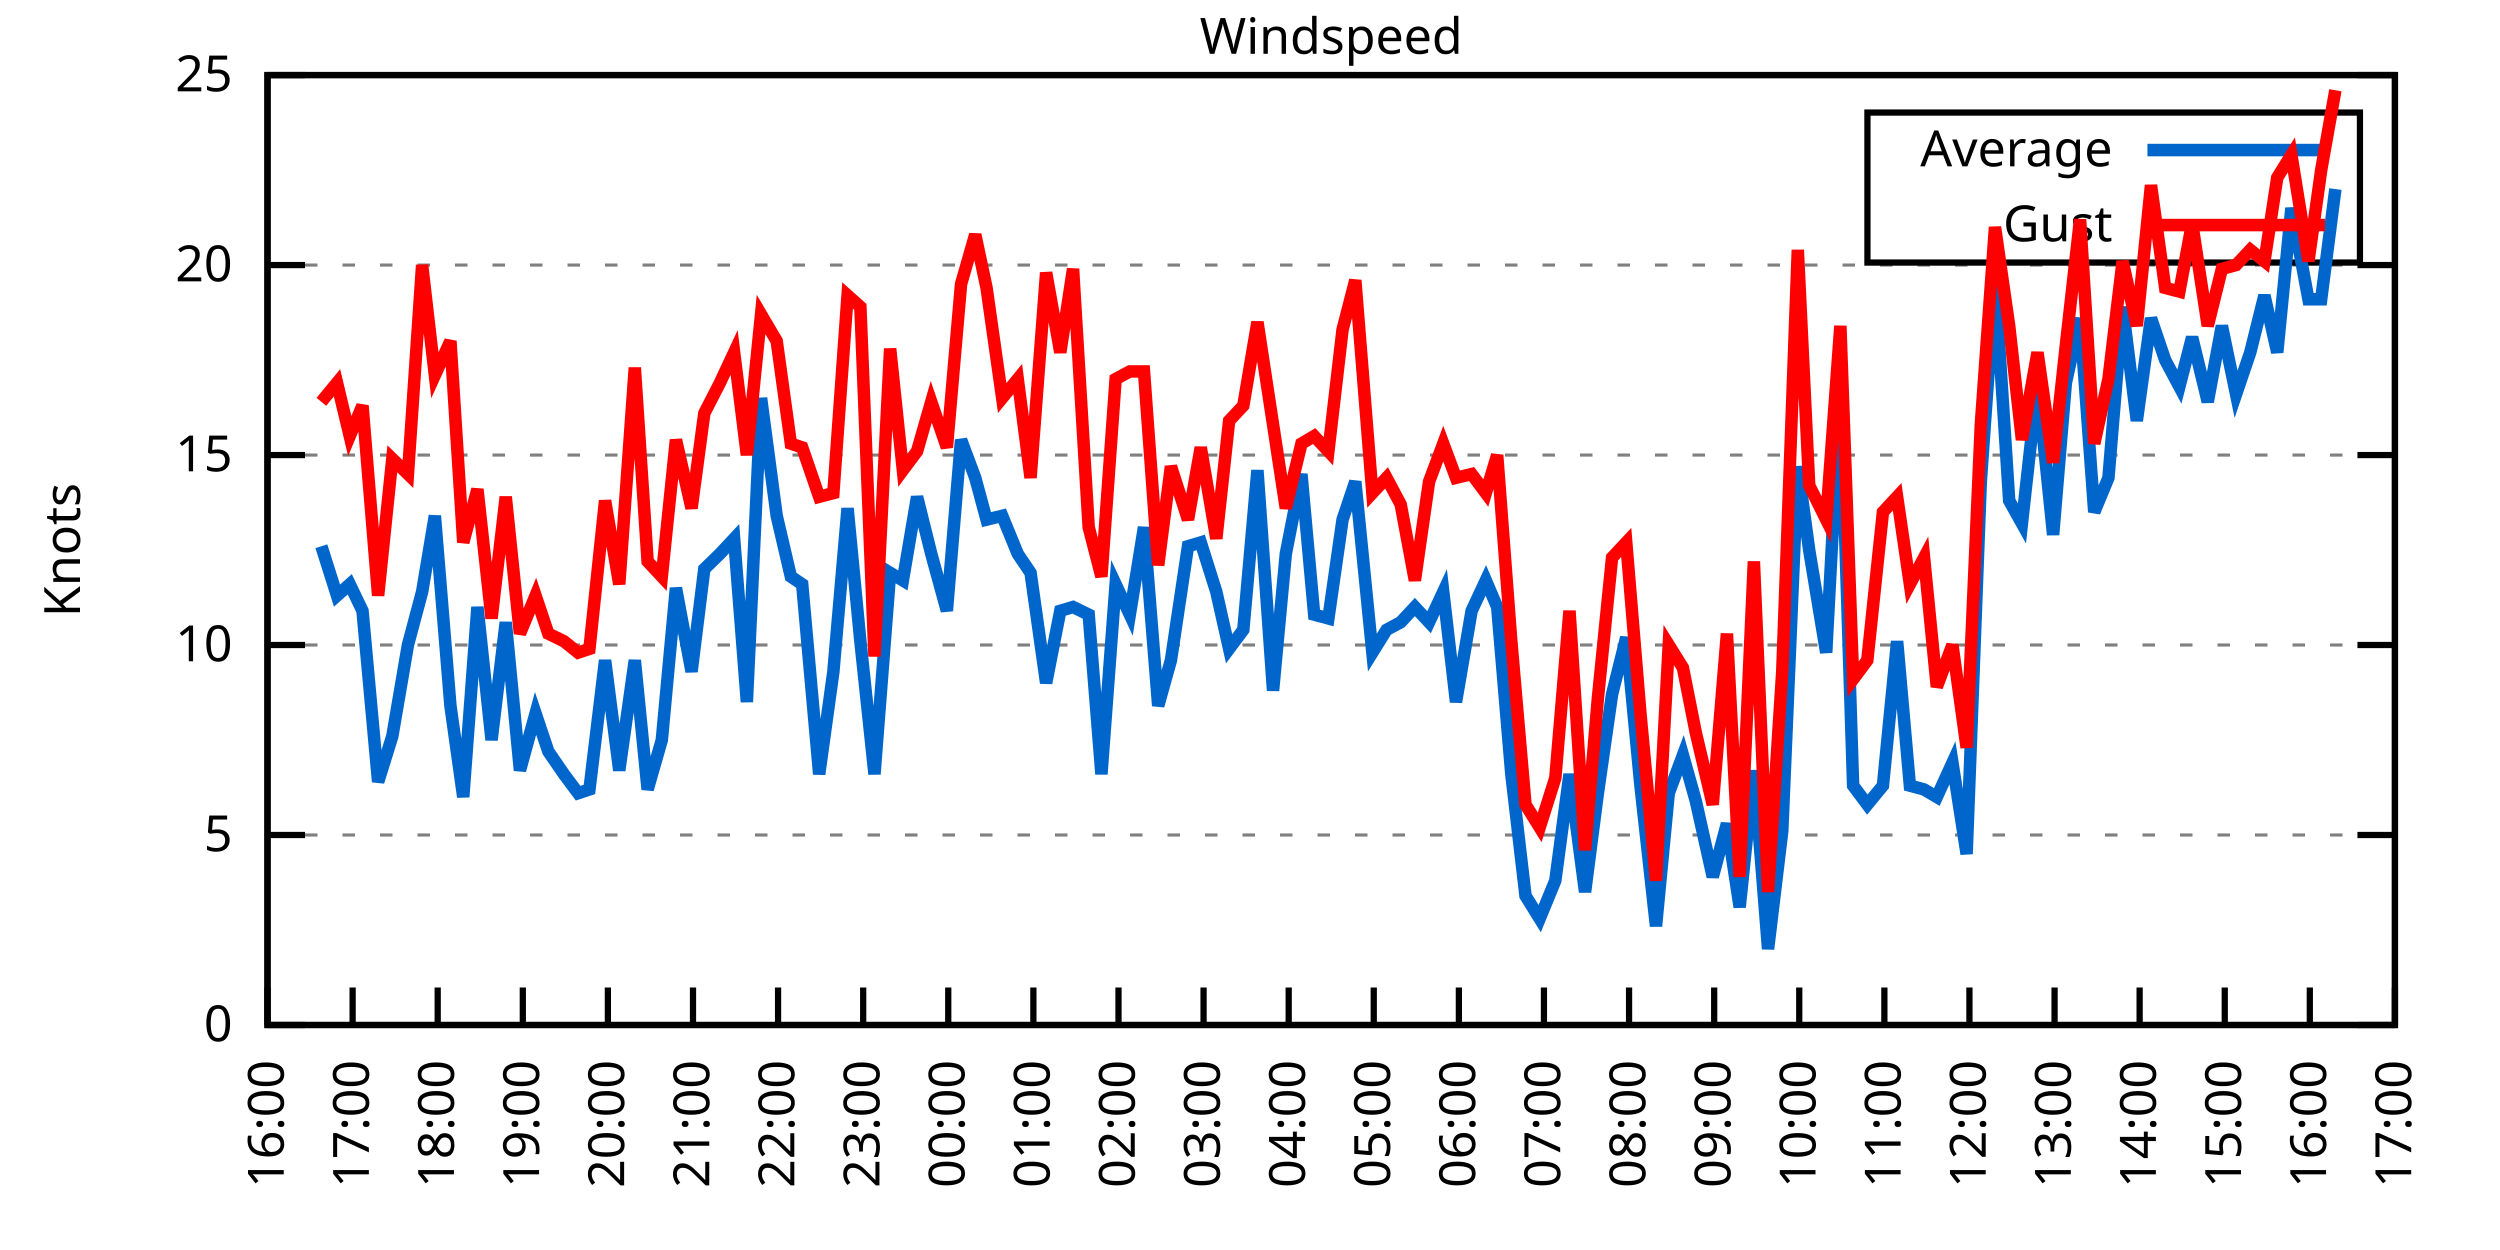
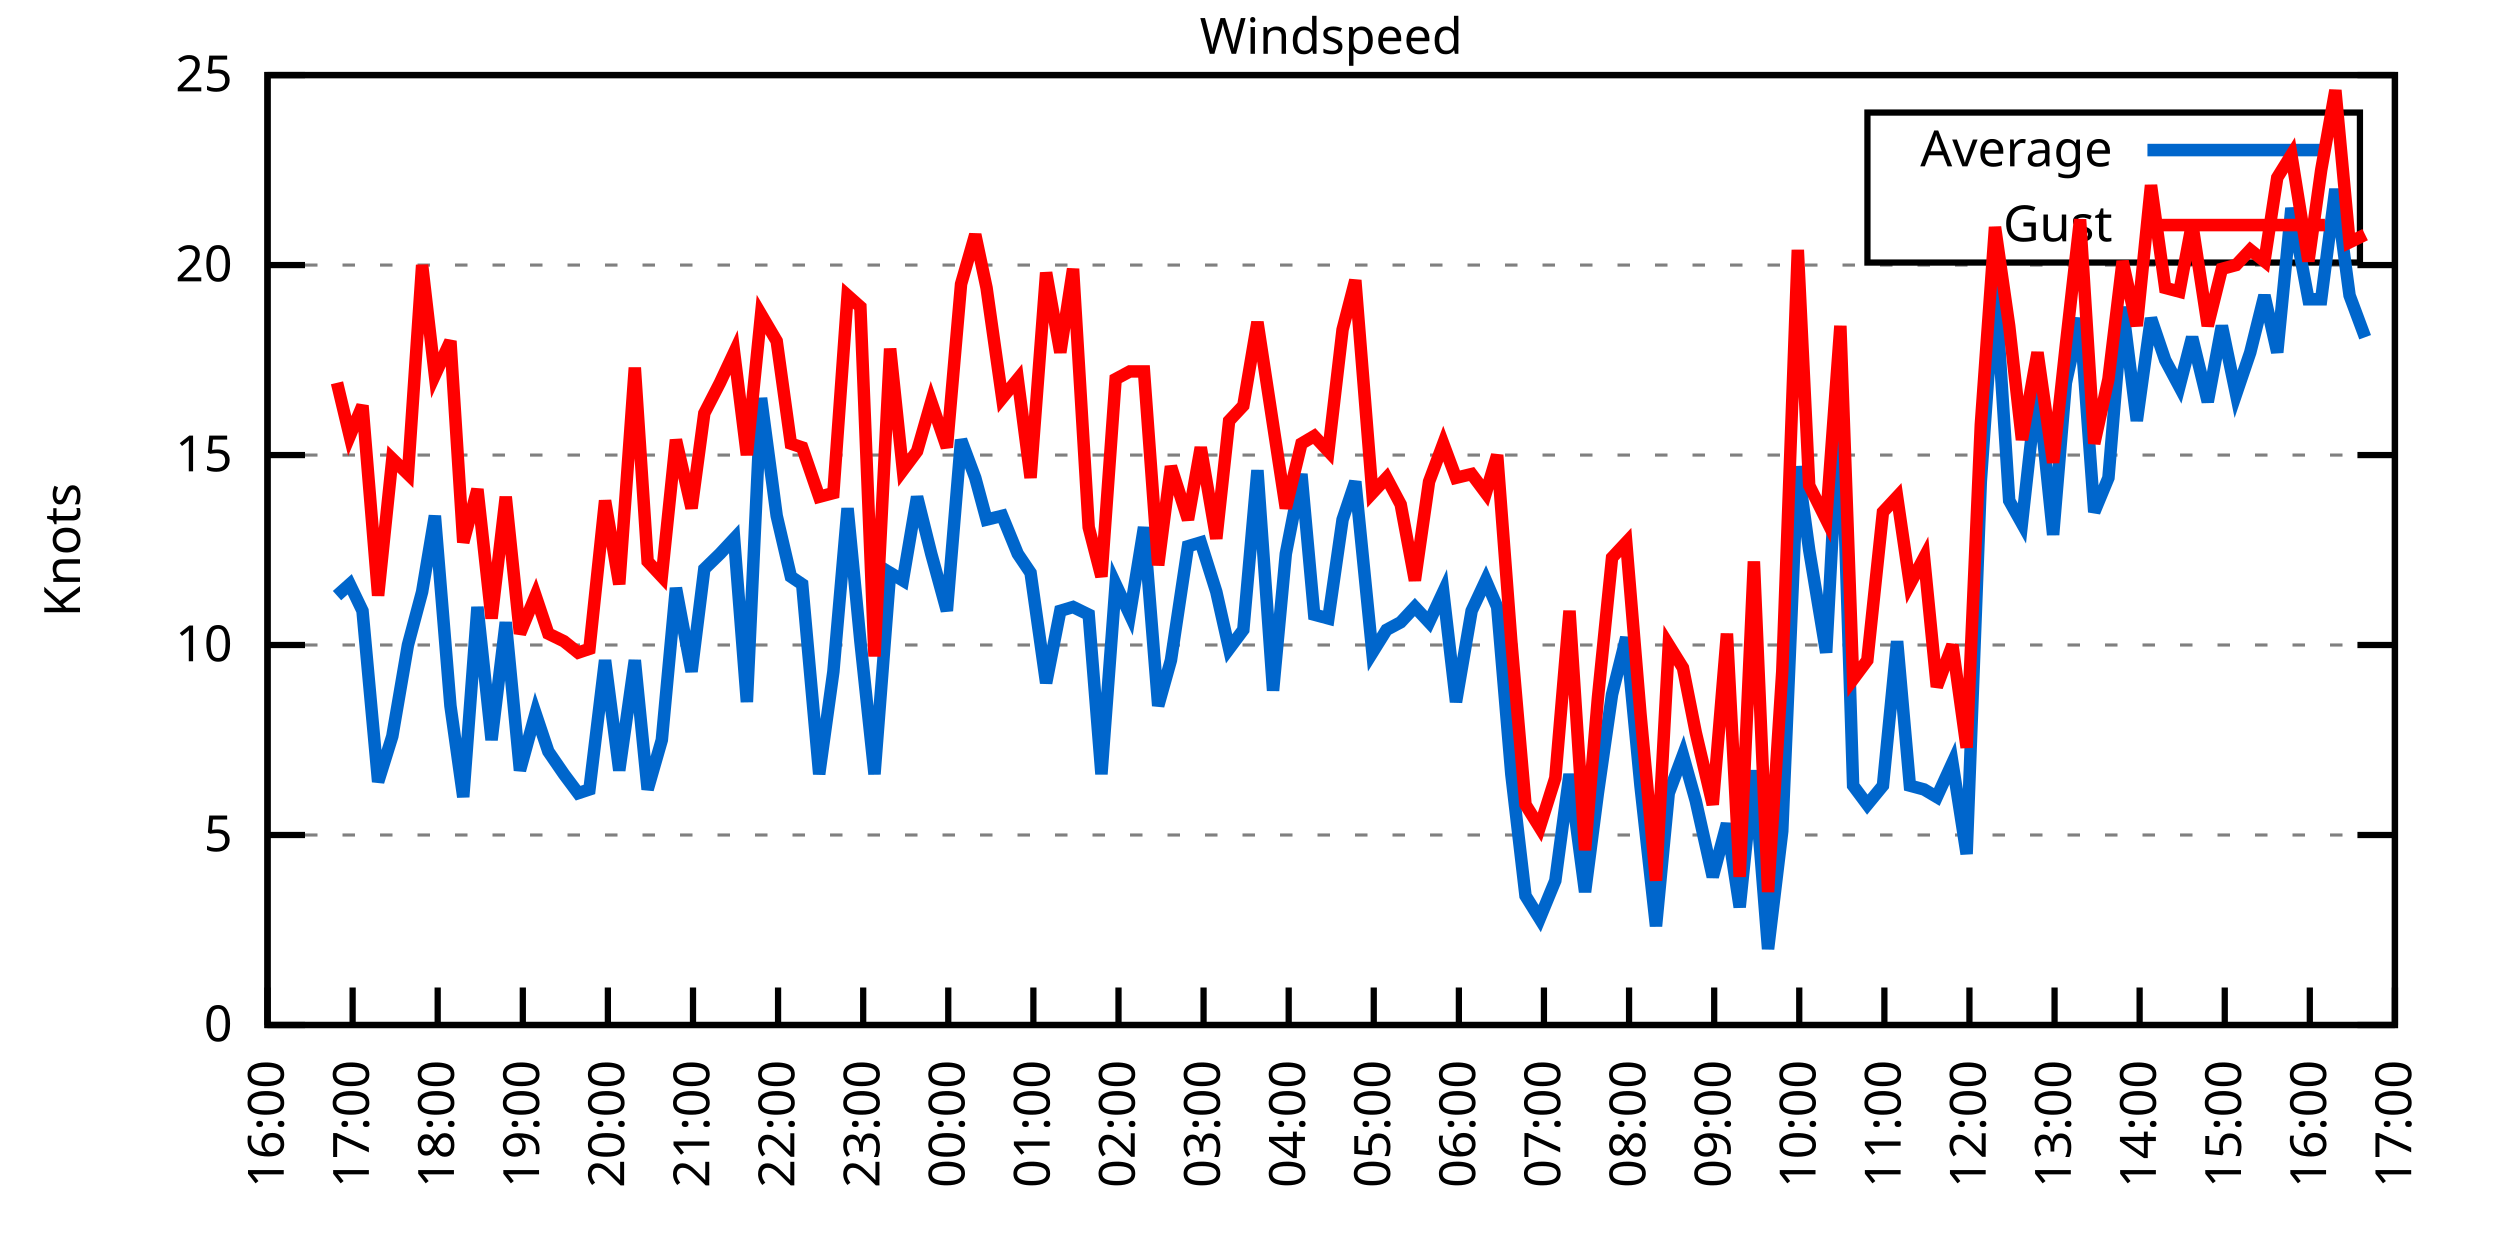
<svg xmlns="http://www.w3.org/2000/svg" xmlns:xlink="http://www.w3.org/1999/xlink" width="400" height="200" viewBox="0 0 400 200">
  <g id="gnuplot_canvas">
    <rect x="0" y="0" width="400" height="200" fill="none" />
    <defs>
      <circle id="gpDot" r="0.5" stroke-width="0.5" stroke="currentColor" />
      <path id="gpPt0" stroke-width="0.333" stroke="currentColor" d="M-1,0 h2 M0,-1 v2" />
      <path id="gpPt1" stroke-width="0.333" stroke="currentColor" d="M-1,-1 L1,1 M1,-1 L-1,1" />
      <path id="gpPt2" stroke-width="0.333" stroke="currentColor" d="M-1,0 L1,0 M0,-1 L0,1 M-1,-1 L1,1 M-1,1 L1,-1" />
      <rect id="gpPt3" stroke-width="0.333" stroke="currentColor" x="-1" y="-1" width="2" height="2" />
      <rect id="gpPt4" stroke-width="0.333" stroke="currentColor" fill="currentColor" x="-1" y="-1" width="2" height="2" />
      <circle id="gpPt5" stroke-width="0.333" stroke="currentColor" cx="0" cy="0" r="1" />
      <use xlink:href="#gpPt5" id="gpPt6" fill="currentColor" stroke="none" />
      <path id="gpPt7" stroke-width="0.333" stroke="currentColor" d="M0,-1.33 L-1.33,0.67 L1.33,0.67 z" />
      <use xlink:href="#gpPt7" id="gpPt8" fill="currentColor" stroke="none" />
      <use xlink:href="#gpPt7" id="gpPt9" stroke="currentColor" transform="rotate(180)" />
      <use xlink:href="#gpPt9" id="gpPt10" fill="currentColor" stroke="none" />
      <use xlink:href="#gpPt3" id="gpPt11" stroke="currentColor" transform="rotate(45)" />
      <use xlink:href="#gpPt11" id="gpPt12" fill="currentColor" stroke="none" />
      <path id="gpPt13" stroke-width="0.333" stroke="currentColor" d="M0,1.330 L1.265,0.411 L0.782,-1.067 L-0.782,-1.076 L-1.265,0.411 z" />
      <use xlink:href="#gpPt13" id="gpPt14" fill="currentColor" stroke="none" />
      <filter id="textbox" filterUnits="objectBoundingBox" x="0" y="0" height="1" width="1">
        <feFlood flood-color="white" flood-opacity="1" result="bgnd" />
        <feComposite in="SourceGraphic" in2="bgnd" operator="atop" />
      </filter>
      <filter id="greybox" filterUnits="objectBoundingBox" x="0" y="0" height="1" width="1">
        <feFlood flood-color="lightgrey" flood-opacity="1" result="grey" />
        <feComposite in="SourceGraphic" in2="grey" operator="atop" />
      </filter>
    </defs>
    <g fill="none" color="white" stroke="currentColor" stroke-width="1.00" stroke-linecap="butt" stroke-linejoin="miter">
</g>
    <g fill="none" color="black" stroke="currentColor" stroke-width="1.00" stroke-linecap="butt" stroke-linejoin="miter">
      <g stroke="none" shape-rendering="crispEdges">
        <polygon fill="rgb(255, 255, 255)" points="42.80,164.00 383.18,164.00 383.18,12.02 42.80,12.02 " />
      </g>
    </g>
    <g fill="none" color="black" stroke="currentColor" stroke-width="1.00" stroke-linecap="butt" stroke-linejoin="miter">
</g>
    <g fill="none" color="black" stroke="black" stroke-width="0.50" stroke-linecap="butt" stroke-linejoin="miter">
</g>
    <g fill="none" color="gray" stroke="currentColor" stroke-width="0.50" stroke-linecap="butt" stroke-linejoin="miter">
      <path stroke="gray" stroke-dasharray="2,4" class="gridline" d="M42.80,164.00 L383.19,164.00  " />
    </g>
    <g fill="none" color="gray" stroke="gray" stroke-width="1.00" stroke-linecap="butt" stroke-linejoin="miter">
</g>
    <g fill="none" color="black" stroke="currentColor" stroke-width="1.00" stroke-linecap="butt" stroke-linejoin="miter">
      <path stroke="black" d="M42.80,164.00 L48.80,164.00 M383.19,164.00 L377.19,164.00  " />
      <g transform="translate(37.20,166.60)" stroke="none" fill="black" font-family="Sans" font-size="8.00" text-anchor="end">
        <text>
          <tspan font-family="Sans"> 0</tspan>
        </text>
      </g>
    </g>
    <g fill="none" color="black" stroke="currentColor" stroke-width="1.00" stroke-linecap="butt" stroke-linejoin="miter">
</g>
    <g fill="none" color="black" stroke="black" stroke-width="0.50" stroke-linecap="butt" stroke-linejoin="miter">
</g>
    <g fill="none" color="gray" stroke="currentColor" stroke-width="0.50" stroke-linecap="butt" stroke-linejoin="miter">
      <path stroke="gray" stroke-dasharray="2,4" class="gridline" d="M42.80,133.60 L383.19,133.60  " />
    </g>
    <g fill="none" color="gray" stroke="gray" stroke-width="1.00" stroke-linecap="butt" stroke-linejoin="miter">
</g>
    <g fill="none" color="black" stroke="currentColor" stroke-width="1.00" stroke-linecap="butt" stroke-linejoin="miter">
      <path stroke="black" d="M42.80,133.60 L48.80,133.60 M383.19,133.60 L377.19,133.60  " />
      <g transform="translate(37.20,136.20)" stroke="none" fill="black" font-family="Sans" font-size="8.00" text-anchor="end">
        <text>
          <tspan font-family="Sans"> 5</tspan>
        </text>
      </g>
    </g>
    <g fill="none" color="black" stroke="currentColor" stroke-width="1.00" stroke-linecap="butt" stroke-linejoin="miter">
</g>
    <g fill="none" color="black" stroke="black" stroke-width="0.50" stroke-linecap="butt" stroke-linejoin="miter">
</g>
    <g fill="none" color="gray" stroke="currentColor" stroke-width="0.50" stroke-linecap="butt" stroke-linejoin="miter">
      <path stroke="gray" stroke-dasharray="2,4" class="gridline" d="M42.80,103.20 L383.19,103.20  " />
    </g>
    <g fill="none" color="gray" stroke="gray" stroke-width="1.00" stroke-linecap="butt" stroke-linejoin="miter">
</g>
    <g fill="none" color="black" stroke="currentColor" stroke-width="1.00" stroke-linecap="butt" stroke-linejoin="miter">
      <path stroke="black" d="M42.80,103.20 L48.80,103.20 M383.19,103.20 L377.19,103.20  " />
      <g transform="translate(37.20,105.80)" stroke="none" fill="black" font-family="Sans" font-size="8.00" text-anchor="end">
        <text>
          <tspan font-family="Sans"> 10</tspan>
        </text>
      </g>
    </g>
    <g fill="none" color="black" stroke="currentColor" stroke-width="1.00" stroke-linecap="butt" stroke-linejoin="miter">
</g>
    <g fill="none" color="black" stroke="black" stroke-width="0.50" stroke-linecap="butt" stroke-linejoin="miter">
</g>
    <g fill="none" color="gray" stroke="currentColor" stroke-width="0.50" stroke-linecap="butt" stroke-linejoin="miter">
      <path stroke="gray" stroke-dasharray="2,4" class="gridline" d="M42.80,72.81 L383.19,72.81  " />
    </g>
    <g fill="none" color="gray" stroke="gray" stroke-width="1.00" stroke-linecap="butt" stroke-linejoin="miter">
</g>
    <g fill="none" color="black" stroke="currentColor" stroke-width="1.00" stroke-linecap="butt" stroke-linejoin="miter">
      <path stroke="black" d="M42.80,72.81 L48.80,72.81 M383.19,72.81 L377.19,72.81  " />
      <g transform="translate(37.20,75.41)" stroke="none" fill="black" font-family="Sans" font-size="8.00" text-anchor="end">
        <text>
          <tspan font-family="Sans"> 15</tspan>
        </text>
      </g>
    </g>
    <g fill="none" color="black" stroke="currentColor" stroke-width="1.00" stroke-linecap="butt" stroke-linejoin="miter">
</g>
    <g fill="none" color="black" stroke="black" stroke-width="0.50" stroke-linecap="butt" stroke-linejoin="miter">
</g>
    <g fill="none" color="gray" stroke="currentColor" stroke-width="0.50" stroke-linecap="butt" stroke-linejoin="miter">
      <path stroke="gray" stroke-dasharray="2,4" class="gridline" d="M42.80,42.41 L383.19,42.41  " />
    </g>
    <g fill="none" color="gray" stroke="gray" stroke-width="1.00" stroke-linecap="butt" stroke-linejoin="miter">
</g>
    <g fill="none" color="black" stroke="currentColor" stroke-width="1.00" stroke-linecap="butt" stroke-linejoin="miter">
      <path stroke="black" d="M42.80,42.41 L48.80,42.41 M383.19,42.41 L377.19,42.41  " />
      <g transform="translate(37.20,45.01)" stroke="none" fill="black" font-family="Sans" font-size="8.00" text-anchor="end">
        <text>
          <tspan font-family="Sans"> 20</tspan>
        </text>
      </g>
    </g>
    <g fill="none" color="black" stroke="currentColor" stroke-width="1.00" stroke-linecap="butt" stroke-linejoin="miter">
</g>
    <g fill="none" color="black" stroke="black" stroke-width="0.50" stroke-linecap="butt" stroke-linejoin="miter">
</g>
    <g fill="none" color="gray" stroke="currentColor" stroke-width="0.50" stroke-linecap="butt" stroke-linejoin="miter">
      <path stroke="gray" stroke-dasharray="2,4" class="gridline" d="M42.80,12.01 L383.19,12.01  " />
    </g>
    <g fill="none" color="gray" stroke="gray" stroke-width="1.00" stroke-linecap="butt" stroke-linejoin="miter">
</g>
    <g fill="none" color="black" stroke="currentColor" stroke-width="1.00" stroke-linecap="butt" stroke-linejoin="miter">
      <path stroke="black" d="M42.80,12.01 L48.80,12.01 M383.19,12.01 L377.19,12.01  " />
      <g transform="translate(37.20,14.61)" stroke="none" fill="black" font-family="Sans" font-size="8.00" text-anchor="end">
        <text>
          <tspan font-family="Sans"> 25</tspan>
        </text>
      </g>
    </g>
    <g fill="none" color="black" stroke="currentColor" stroke-width="1.00" stroke-linecap="butt" stroke-linejoin="miter">
      <path stroke="black" d="M42.80,164.00 L42.80,158.00  " />
      <g transform="translate(45.40,169.60) rotate(270.00)" stroke="none" fill="black" font-family="Sans" font-size="8.00" text-anchor="end">
        <text>
          <tspan font-family="Sans">16:00</tspan>
        </text>
      </g>
    </g>
    <g fill="none" color="black" stroke="currentColor" stroke-width="1.00" stroke-linecap="butt" stroke-linejoin="miter">
      <path stroke="black" d="M56.42,164.00 L56.42,158.00  " />
      <g transform="translate(59.02,169.60) rotate(270.00)" stroke="none" fill="black" font-family="Sans" font-size="8.00" text-anchor="end">
        <text>
          <tspan font-family="Sans">17:00</tspan>
        </text>
      </g>
    </g>
    <g fill="none" color="black" stroke="currentColor" stroke-width="1.00" stroke-linecap="butt" stroke-linejoin="miter">
      <path stroke="black" d="M70.03,164.00 L70.03,158.00  " />
      <g transform="translate(72.63,169.60) rotate(270.00)" stroke="none" fill="black" font-family="Sans" font-size="8.00" text-anchor="end">
        <text>
          <tspan font-family="Sans">18:00</tspan>
        </text>
      </g>
    </g>
    <g fill="none" color="black" stroke="currentColor" stroke-width="1.00" stroke-linecap="butt" stroke-linejoin="miter">
      <path stroke="black" d="M83.65,164.00 L83.65,158.00  " />
      <g transform="translate(86.25,169.60) rotate(270.00)" stroke="none" fill="black" font-family="Sans" font-size="8.00" text-anchor="end">
        <text>
          <tspan font-family="Sans">19:00</tspan>
        </text>
      </g>
    </g>
    <g fill="none" color="black" stroke="currentColor" stroke-width="1.00" stroke-linecap="butt" stroke-linejoin="miter">
      <path stroke="black" d="M97.26,164.00 L97.26,158.00  " />
      <g transform="translate(99.86,169.60) rotate(270.00)" stroke="none" fill="black" font-family="Sans" font-size="8.00" text-anchor="end">
        <text>
          <tspan font-family="Sans">20:00</tspan>
        </text>
      </g>
    </g>
    <g fill="none" color="black" stroke="currentColor" stroke-width="1.00" stroke-linecap="butt" stroke-linejoin="miter">
      <path stroke="black" d="M110.88,164.00 L110.88,158.00  " />
      <g transform="translate(113.48,169.60) rotate(270.00)" stroke="none" fill="black" font-family="Sans" font-size="8.00" text-anchor="end">
        <text>
          <tspan font-family="Sans">21:00</tspan>
        </text>
      </g>
    </g>
    <g fill="none" color="black" stroke="currentColor" stroke-width="1.00" stroke-linecap="butt" stroke-linejoin="miter">
      <path stroke="black" d="M124.49,164.00 L124.49,158.00  " />
      <g transform="translate(127.09,169.60) rotate(270.00)" stroke="none" fill="black" font-family="Sans" font-size="8.00" text-anchor="end">
        <text>
          <tspan font-family="Sans">22:00</tspan>
        </text>
      </g>
    </g>
    <g fill="none" color="black" stroke="currentColor" stroke-width="1.00" stroke-linecap="butt" stroke-linejoin="miter">
      <path stroke="black" d="M138.11,164.00 L138.11,158.00  " />
      <g transform="translate(140.71,169.60) rotate(270.00)" stroke="none" fill="black" font-family="Sans" font-size="8.00" text-anchor="end">
        <text>
          <tspan font-family="Sans">23:00</tspan>
        </text>
      </g>
    </g>
    <g fill="none" color="black" stroke="currentColor" stroke-width="1.00" stroke-linecap="butt" stroke-linejoin="miter">
      <path stroke="black" d="M151.72,164.00 L151.72,158.00  " />
      <g transform="translate(154.32,169.60) rotate(270.00)" stroke="none" fill="black" font-family="Sans" font-size="8.00" text-anchor="end">
        <text>
          <tspan font-family="Sans">00:00</tspan>
        </text>
      </g>
    </g>
    <g fill="none" color="black" stroke="currentColor" stroke-width="1.00" stroke-linecap="butt" stroke-linejoin="miter">
      <path stroke="black" d="M165.34,164.00 L165.34,158.00  " />
      <g transform="translate(167.94,169.60) rotate(270.00)" stroke="none" fill="black" font-family="Sans" font-size="8.00" text-anchor="end">
        <text>
          <tspan font-family="Sans">01:00</tspan>
        </text>
      </g>
    </g>
    <g fill="none" color="black" stroke="currentColor" stroke-width="1.00" stroke-linecap="butt" stroke-linejoin="miter">
      <path stroke="black" d="M178.96,164.00 L178.96,158.00  " />
      <g transform="translate(181.56,169.60) rotate(270.00)" stroke="none" fill="black" font-family="Sans" font-size="8.00" text-anchor="end">
        <text>
          <tspan font-family="Sans">02:00</tspan>
        </text>
      </g>
    </g>
    <g fill="none" color="black" stroke="currentColor" stroke-width="1.00" stroke-linecap="butt" stroke-linejoin="miter">
      <path stroke="black" d="M192.57,164.00 L192.57,158.00  " />
      <g transform="translate(195.17,169.60) rotate(270.00)" stroke="none" fill="black" font-family="Sans" font-size="8.00" text-anchor="end">
        <text>
          <tspan font-family="Sans">03:00</tspan>
        </text>
      </g>
    </g>
    <g fill="none" color="black" stroke="currentColor" stroke-width="1.00" stroke-linecap="butt" stroke-linejoin="miter">
      <path stroke="black" d="M206.19,164.00 L206.19,158.00  " />
      <g transform="translate(208.79,169.60) rotate(270.00)" stroke="none" fill="black" font-family="Sans" font-size="8.00" text-anchor="end">
        <text>
          <tspan font-family="Sans">04:00</tspan>
        </text>
      </g>
    </g>
    <g fill="none" color="black" stroke="currentColor" stroke-width="1.00" stroke-linecap="butt" stroke-linejoin="miter">
      <path stroke="black" d="M219.80,164.00 L219.80,158.00  " />
      <g transform="translate(222.40,169.60) rotate(270.00)" stroke="none" fill="black" font-family="Sans" font-size="8.00" text-anchor="end">
        <text>
          <tspan font-family="Sans">05:00</tspan>
        </text>
      </g>
    </g>
    <g fill="none" color="black" stroke="currentColor" stroke-width="1.00" stroke-linecap="butt" stroke-linejoin="miter">
      <path stroke="black" d="M233.42,164.00 L233.42,158.00  " />
      <g transform="translate(236.02,169.60) rotate(270.00)" stroke="none" fill="black" font-family="Sans" font-size="8.00" text-anchor="end">
        <text>
          <tspan font-family="Sans">06:00</tspan>
        </text>
      </g>
    </g>
    <g fill="none" color="black" stroke="currentColor" stroke-width="1.00" stroke-linecap="butt" stroke-linejoin="miter">
      <path stroke="black" d="M247.03,164.00 L247.03,158.00  " />
      <g transform="translate(249.63,169.60) rotate(270.00)" stroke="none" fill="black" font-family="Sans" font-size="8.00" text-anchor="end">
        <text>
          <tspan font-family="Sans">07:00</tspan>
        </text>
      </g>
    </g>
    <g fill="none" color="black" stroke="currentColor" stroke-width="1.00" stroke-linecap="butt" stroke-linejoin="miter">
      <path stroke="black" d="M260.65,164.00 L260.65,158.00  " />
      <g transform="translate(263.25,169.60) rotate(270.00)" stroke="none" fill="black" font-family="Sans" font-size="8.00" text-anchor="end">
        <text>
          <tspan font-family="Sans">08:00</tspan>
        </text>
      </g>
    </g>
    <g fill="none" color="black" stroke="currentColor" stroke-width="1.00" stroke-linecap="butt" stroke-linejoin="miter">
      <path stroke="black" d="M274.27,164.00 L274.27,158.00  " />
      <g transform="translate(276.87,169.60) rotate(270.00)" stroke="none" fill="black" font-family="Sans" font-size="8.00" text-anchor="end">
        <text>
          <tspan font-family="Sans">09:00</tspan>
        </text>
      </g>
    </g>
    <g fill="none" color="black" stroke="currentColor" stroke-width="1.00" stroke-linecap="butt" stroke-linejoin="miter">
      <path stroke="black" d="M287.88,164.00 L287.88,158.00  " />
      <g transform="translate(290.48,169.60) rotate(270.00)" stroke="none" fill="black" font-family="Sans" font-size="8.00" text-anchor="end">
        <text>
          <tspan font-family="Sans">10:00</tspan>
        </text>
      </g>
    </g>
    <g fill="none" color="black" stroke="currentColor" stroke-width="1.00" stroke-linecap="butt" stroke-linejoin="miter">
      <path stroke="black" d="M301.50,164.00 L301.50,158.00  " />
      <g transform="translate(304.10,169.60) rotate(270.00)" stroke="none" fill="black" font-family="Sans" font-size="8.00" text-anchor="end">
        <text>
          <tspan font-family="Sans">11:00</tspan>
        </text>
      </g>
    </g>
    <g fill="none" color="black" stroke="currentColor" stroke-width="1.00" stroke-linecap="butt" stroke-linejoin="miter">
      <path stroke="black" d="M315.11,164.00 L315.11,158.00  " />
      <g transform="translate(317.71,169.60) rotate(270.00)" stroke="none" fill="black" font-family="Sans" font-size="8.00" text-anchor="end">
        <text>
          <tspan font-family="Sans">12:00</tspan>
        </text>
      </g>
    </g>
    <g fill="none" color="black" stroke="currentColor" stroke-width="1.00" stroke-linecap="butt" stroke-linejoin="miter">
      <path stroke="black" d="M328.73,164.00 L328.73,158.00  " />
      <g transform="translate(331.33,169.60) rotate(270.00)" stroke="none" fill="black" font-family="Sans" font-size="8.00" text-anchor="end">
        <text>
          <tspan font-family="Sans">13:00</tspan>
        </text>
      </g>
    </g>
    <g fill="none" color="black" stroke="currentColor" stroke-width="1.00" stroke-linecap="butt" stroke-linejoin="miter">
      <path stroke="black" d="M342.34,164.00 L342.34,158.00  " />
      <g transform="translate(344.94,169.60) rotate(270.00)" stroke="none" fill="black" font-family="Sans" font-size="8.00" text-anchor="end">
        <text>
          <tspan font-family="Sans">14:00</tspan>
        </text>
      </g>
    </g>
    <g fill="none" color="black" stroke="currentColor" stroke-width="1.00" stroke-linecap="butt" stroke-linejoin="miter">
      <path stroke="black" d="M355.96,164.00 L355.96,158.00  " />
      <g transform="translate(358.56,169.60) rotate(270.00)" stroke="none" fill="black" font-family="Sans" font-size="8.00" text-anchor="end">
        <text>
          <tspan font-family="Sans">15:00</tspan>
        </text>
      </g>
    </g>
    <g fill="none" color="black" stroke="currentColor" stroke-width="1.00" stroke-linecap="butt" stroke-linejoin="miter">
      <path stroke="black" d="M369.57,164.00 L369.57,158.00  " />
      <g transform="translate(372.17,169.60) rotate(270.00)" stroke="none" fill="black" font-family="Sans" font-size="8.00" text-anchor="end">
        <text>
          <tspan font-family="Sans">16:00</tspan>
        </text>
      </g>
    </g>
    <g fill="none" color="black" stroke="currentColor" stroke-width="1.00" stroke-linecap="butt" stroke-linejoin="miter">
      <path stroke="black" d="M383.19,164.00 L383.19,158.00  " />
      <g transform="translate(385.79,169.60) rotate(270.00)" stroke="none" fill="black" font-family="Sans" font-size="8.00" text-anchor="end">
        <text>
          <tspan font-family="Sans">17:00</tspan>
        </text>
      </g>
    </g>
    <g fill="none" color="black" stroke="currentColor" stroke-width="1.00" stroke-linecap="butt" stroke-linejoin="miter">
</g>
    <g fill="none" color="black" stroke="currentColor" stroke-width="1.00" stroke-linecap="butt" stroke-linejoin="miter">
      <path stroke="black" d="M42.80,12.01 L42.80,164.00 L383.19,164.00 L383.19,12.01 L42.80,12.01 Z  " />
    </g>
    <g fill="none" color="black" stroke="currentColor" stroke-width="1.00" stroke-linecap="butt" stroke-linejoin="miter">
</g>
    <g fill="none" color="black" stroke="currentColor" stroke-width="1.00" stroke-linecap="butt" stroke-linejoin="miter">
      <path stroke="black" d="M298.79,42.01 L298.79,18.01 L377.59,18.01 L377.59,42.01 L298.79,42.01 Z  " />
    </g>
    <g id="Windspeed_plot_1">
      <g fill="none" color="white" stroke="black" stroke-width="2.00" stroke-linecap="butt" stroke-linejoin="miter">
</g>
      <g fill="none" color="black" stroke="currentColor" stroke-width="2.00" stroke-linecap="butt" stroke-linejoin="miter">
        <g transform="translate(337.99,26.61)" stroke="none" fill="black" font-family="Sans" font-size="8.00" text-anchor="end">
          <text>
            <tspan font-family="Sans">Average</tspan>
          </text>
        </g>
      </g>
      <g fill="none" color="black" stroke="currentColor" stroke-width="2.00" stroke-linecap="butt" stroke-linejoin="miter">
-         <path stroke="rgb(  0, 102, 204)" d="M343.59,24.01 L371.99,24.01 M51.42,87.40 L53.92,95.30 L55.96,93.48 L58.00,97.73 L60.50,125.09 L62.77,117.80   L65.27,103.20 L67.54,94.69 L69.58,82.53 L72.07,112.93 L74.12,127.52 L76.39,97.12 L78.65,118.40 L80.92,99.56   L83.19,123.27 L85.69,114.15 L87.73,120.23 L90.23,123.87 L92.50,126.91 L94.31,126.31 L96.81,105.64 L99.08,123.27   L101.57,105.64 L103.62,126.31 L105.89,118.40 L108.15,94.08 L110.65,107.46 L112.69,91.04 L115.19,88.61 L117.46,86.18   L119.50,112.32 L121.77,63.69 L124.27,82.53 L126.54,92.26 L128.35,93.48 L131.07,123.87 L133.34,107.46 L135.61,81.32   L137.66,102.60 L139.92,123.87 L142.42,91.65 L144.46,92.87 L146.73,79.49 L149.00,88.61 L151.50,97.73 L153.77,70.37   L156.04,76.45 L157.85,83.14 L160.35,82.53 L162.84,88.61 L164.89,91.65 L167.38,109.28 L169.65,97.73 L171.69,97.12   L174.19,98.34 L176.23,123.87 L178.50,93.48 L180.77,98.34 L183.04,84.36 L185.31,112.93 L187.35,105.64 L190.08,87.40   L192.12,86.79 L194.61,94.69 L196.66,103.81 L198.93,100.77 L201.19,75.24 L203.69,110.50 L205.73,88.61 L208.23,75.85   L210.27,98.34 L212.54,98.95 L214.81,83.14 L216.85,77.06 L219.58,104.42 L221.85,100.77 L224.11,99.56 L226.38,97.12   L228.65,99.56 L230.92,94.69 L232.96,112.32 L235.46,97.73 L237.73,92.87 L239.55,97.12 L241.81,123.87 L244.08,143.33   L246.35,146.98 L248.85,140.90 L251.12,123.87 L253.61,142.72 L255.66,126.91 L257.93,111.11 L260.20,101.99 L262.47,125.70   L264.96,148.19 L267.00,126.91 L269.27,120.83 L271.32,128.13 L274.04,140.29 L276.31,131.78 L278.35,145.15 L280.62,123.27   L282.89,151.84 L285.16,132.99 L287.65,74.63 L289.47,88.00 L292.19,104.42 L294.46,61.86 L296.50,125.70 L298.77,128.74   L301.27,125.70 L303.54,102.60 L305.58,125.70 L307.85,126.31 L309.89,127.52 L312.39,122.05 L314.66,136.64 L316.93,77.06   L319.20,44.84 L321.47,80.10 L323.51,83.75 L326.00,61.25 L328.50,85.57 L330.54,61.25 L332.81,50.92 L335.08,81.93   L337.35,76.45 L339.62,49.10 L341.89,67.33 L344.16,50.92 L346.43,57.61 L348.70,61.86 L350.74,53.96 L353.24,64.29   L355.50,52.14 L357.77,63.08 L360.04,56.39 L362.31,47.27 L364.36,56.39 L366.62,33.29 L369.35,47.88 L371.39,47.88   L373.66,30.25  " />
+         <path stroke="rgb(  0, 102, 204)" d="M343.59,24.01 L371.99,24.01 M53.92,95.30 L55.96,93.48 L58.00,97.73 L60.50,125.09 L62.77,117.80 L65.27,103.20   L67.54,94.69 L69.58,82.53 L72.07,112.93 L74.12,127.52 L76.39,97.12 L78.65,118.40 L80.92,99.56 L83.19,123.27   L85.69,114.15 L87.73,120.23 L90.23,123.87 L92.50,126.91 L94.31,126.31 L96.81,105.64 L99.08,123.27 L101.57,105.64   L103.62,126.31 L105.89,118.40 L108.15,94.08 L110.65,107.46 L112.69,91.04 L115.19,88.61 L117.46,86.18 L119.50,112.32   L121.77,63.69 L124.27,82.53 L126.54,92.26 L128.35,93.48 L131.07,123.87 L133.34,107.46 L135.61,81.32 L137.66,102.60   L139.92,123.87 L142.42,91.65 L144.46,92.87 L146.73,79.49 L149.00,88.61 L151.50,97.73 L153.77,70.37 L156.04,76.45   L157.85,83.14 L160.35,82.53 L162.84,88.61 L164.89,91.65 L167.38,109.28 L169.65,97.73 L171.69,97.12 L174.19,98.34   L176.23,123.87 L178.50,93.48 L180.77,98.34 L183.04,84.36 L185.31,112.93 L187.35,105.64 L190.08,87.40 L192.12,86.79   L194.61,94.69 L196.66,103.81 L198.93,100.77 L201.19,75.24 L203.69,110.50 L205.73,88.61 L208.23,75.85 L210.27,98.34   L212.54,98.95 L214.81,83.14 L216.85,77.06 L219.58,104.42 L221.85,100.77 L224.11,99.56 L226.38,97.12 L228.65,99.56   L230.92,94.69 L232.96,112.32 L235.46,97.73 L237.73,92.87 L239.55,97.12 L241.81,123.87 L244.08,143.33 L246.35,146.98   L248.85,140.90 L251.12,123.87 L253.61,142.72 L255.66,126.91 L257.93,111.11 L260.20,101.99 L262.47,125.70 L264.96,148.19   L267.00,126.91 L269.27,120.83 L271.32,128.13 L274.04,140.29 L276.31,131.78 L278.35,145.15 L280.62,123.27 L282.89,151.84   L285.16,132.99 L287.65,74.63 L289.47,88.00 L292.19,104.42 L294.46,61.86 L296.50,125.70 L298.77,128.74 L301.27,125.70   L303.54,102.60 L305.58,125.70 L307.85,126.31 L309.89,127.52 L312.39,122.05 L314.66,136.64 L316.93,77.06 L319.20,44.84   L321.47,80.10 L323.51,83.75 L326.00,61.25 L328.50,85.57 L330.54,61.25 L332.81,50.92 L335.08,81.93 L337.35,76.45   L339.62,49.10 L341.89,67.33 L344.16,50.92 L346.43,57.61 L348.70,61.86 L350.74,53.96 L353.24,64.29 L355.50,52.14   L357.77,63.08 L360.04,56.39 L362.31,47.27 L364.36,56.39 L366.62,33.29 L369.35,47.88 L371.39,47.88 L373.66,30.25   L375.93,47.27 L378.42,53.96  " />
      </g>
    </g>
    <g id="Windspeed_plot_2">
      <g fill="none" color="black" stroke="currentColor" stroke-width="2.00" stroke-linecap="butt" stroke-linejoin="miter">
        <g transform="translate(337.99,38.61)" stroke="none" fill="black" font-family="Sans" font-size="8.00" text-anchor="end">
          <text>
            <tspan font-family="Sans">Gust</tspan>
          </text>
        </g>
      </g>
      <g fill="none" color="black" stroke="currentColor" stroke-width="2.00" stroke-linecap="butt" stroke-linejoin="miter">
-         <path stroke="rgb(255,   0,   0)" d="M343.59,36.01 L371.99,36.01 M51.42,64.29 L53.92,61.25 L55.96,69.77 L58.00,64.90 L60.50,95.30 L62.77,73.41   L65.27,75.85 L67.54,42.41 L69.58,60.04 L72.07,54.57 L74.12,86.79 L76.39,78.28 L78.65,98.95 L80.92,79.49   L83.19,101.38 L85.69,95.30 L87.73,101.38 L90.23,102.60 L92.50,104.42 L94.31,103.81 L96.81,80.10 L99.08,93.48   L101.57,58.82 L103.62,89.83 L105.89,92.26 L108.15,70.37 L110.65,81.32 L112.69,66.12 L115.19,61.25 L117.46,56.39   L119.50,72.81 L121.77,50.31 L124.27,54.57 L126.54,70.98 L128.35,71.59 L131.07,79.49 L133.34,78.89 L135.61,47.27   L137.66,49.10 L139.92,105.03 L142.42,55.78 L144.46,75.24 L146.73,72.20 L149.00,64.29 L151.50,71.59 L153.77,45.45   L156.04,37.54 L157.85,46.06 L160.35,63.69 L162.84,60.65 L164.89,76.45 L167.38,43.62 L169.65,56.39 L171.69,43.02   L174.19,84.36 L176.23,92.26 L178.50,60.65 L180.77,59.43 L183.04,59.43 L185.31,90.44 L187.35,74.63 L190.08,83.14   L192.12,71.59 L194.61,86.18 L196.66,67.33 L198.93,64.90 L201.19,51.53 L203.69,67.94 L205.73,81.32 L208.23,70.98   L210.27,69.77 L212.54,72.20 L214.81,52.74 L216.85,44.84 L219.58,78.89 L221.85,76.45 L224.11,80.71 L226.38,92.87   L228.65,77.06 L230.92,70.98 L232.96,76.45 L235.46,75.85 L237.73,78.89 L239.55,72.81 L241.81,102.60 L244.08,128.74   L246.35,132.39 L248.85,124.48 L251.12,97.73 L253.61,136.03 L255.66,111.72 L257.93,89.22 L260.20,86.79 L262.47,114.15   L264.96,140.90 L267.00,103.20 L269.27,106.85 L271.32,117.19 L274.04,128.74 L276.31,101.38 L278.35,140.29 L280.62,89.83   L282.89,142.72 L285.16,107.46 L287.65,39.98 L289.47,77.67 L292.19,83.14 L294.46,52.14 L296.50,108.68 L298.77,105.64   L301.27,81.93 L303.54,79.49 L305.58,93.48 L307.85,89.22 L309.89,109.89 L312.39,103.20 L314.66,119.62 L316.93,67.94   L319.20,36.33 L321.47,52.14 L323.51,70.37 L326.00,56.39 L328.50,74.02 L330.54,55.18 L332.81,35.11 L335.08,70.98   L337.35,60.65 L339.62,41.80 L341.89,52.14 L344.16,29.64 L346.43,46.06 L348.70,46.66 L350.74,35.72 L353.24,52.14   L355.50,43.02 L357.77,42.41 L360.04,39.98 L362.31,41.80 L364.36,28.42 L366.62,24.78 L369.35,41.80 L371.39,27.21   L373.66,14.44  " />
+         <path stroke="rgb(255,   0,   0)" d="M343.59,36.01 L371.99,36.01 M53.92,61.25 L55.96,69.77 L58.00,64.90 L60.50,95.30 L62.77,73.41 L65.27,75.85   L67.54,42.41 L69.58,60.04 L72.07,54.57 L74.12,86.79 L76.39,78.28 L78.65,98.95 L80.92,79.49 L83.19,101.38   L85.69,95.30 L87.73,101.38 L90.23,102.60 L92.50,104.42 L94.31,103.81 L96.81,80.10 L99.08,93.48 L101.57,58.82   L103.62,89.83 L105.89,92.26 L108.15,70.37 L110.65,81.32 L112.69,66.12 L115.19,61.25 L117.46,56.39 L119.50,72.81   L121.77,50.31 L124.27,54.57 L126.54,70.98 L128.35,71.59 L131.07,79.49 L133.34,78.89 L135.61,47.27 L137.66,49.10   L139.92,105.03 L142.42,55.78 L144.46,75.24 L146.73,72.20 L149.00,64.29 L151.50,71.59 L153.77,45.45 L156.04,37.54   L157.85,46.06 L160.35,63.69 L162.84,60.65 L164.89,76.45 L167.38,43.62 L169.65,56.39 L171.69,43.02 L174.19,84.36   L176.23,92.26 L178.50,60.65 L180.77,59.43 L183.04,59.43 L185.31,90.44 L187.35,74.63 L190.08,83.14 L192.12,71.59   L194.61,86.18 L196.66,67.33 L198.93,64.90 L201.19,51.53 L203.69,67.94 L205.73,81.32 L208.23,70.98 L210.27,69.77   L212.54,72.20 L214.81,52.74 L216.85,44.84 L219.58,78.89 L221.85,76.45 L224.11,80.71 L226.38,92.87 L228.65,77.06   L230.92,70.98 L232.96,76.45 L235.46,75.85 L237.73,78.89 L239.55,72.81 L241.81,102.60 L244.08,128.74 L246.35,132.39   L248.85,124.48 L251.12,97.73 L253.61,136.03 L255.66,111.72 L257.93,89.22 L260.20,86.79 L262.47,114.15 L264.96,140.90   L267.00,103.20 L269.27,106.85 L271.32,117.19 L274.04,128.74 L276.31,101.38 L278.35,140.29 L280.62,89.83 L282.89,142.72   L285.16,107.46 L287.65,39.98 L289.47,77.67 L292.19,83.14 L294.46,52.14 L296.50,108.68 L298.77,105.64 L301.27,81.93   L303.54,79.49 L305.58,93.48 L307.85,89.22 L309.89,109.89 L312.39,103.20 L314.66,119.62 L316.93,67.94 L319.20,36.33   L321.47,52.14 L323.51,70.37 L326.00,56.39 L328.50,74.02 L330.54,55.18 L332.81,35.11 L335.08,70.98 L337.35,60.65   L339.62,41.80 L341.89,52.14 L344.16,29.64 L346.43,46.06 L348.70,46.66 L350.74,35.72 L353.24,52.14 L355.50,43.02   L357.77,42.41 L360.04,39.98 L362.31,41.80 L364.36,28.42 L366.62,24.78 L369.35,41.80 L371.39,27.21 L373.66,14.44   L375.93,38.76 L378.42,37.54  " />
      </g>
    </g>
    <g fill="none" color="black" stroke="currentColor" stroke-width="2.00" stroke-linecap="butt" stroke-linejoin="miter">
</g>
    <g fill="none" color="black" stroke="black" stroke-width="1.00" stroke-linecap="butt" stroke-linejoin="miter">
</g>
    <g fill="none" color="black" stroke="currentColor" stroke-width="1.00" stroke-linecap="butt" stroke-linejoin="miter">
      <path stroke="black" d="M42.80,12.01 L42.80,164.00 L383.19,164.00 L383.19,12.01 L42.80,12.01 Z  " />
      <g transform="translate(12.80,88.01) rotate(270.00)" stroke="none" fill="black" font-family="Sans" font-size="8.00" text-anchor="middle">
        <text>
          <tspan font-family="Sans">Knots</tspan>
        </text>
      </g>
    </g>
    <g fill="none" color="black" stroke="currentColor" stroke-width="1.00" stroke-linecap="butt" stroke-linejoin="miter">
</g>
    <g fill="none" color="black" stroke="currentColor" stroke-width="1.00" stroke-linecap="butt" stroke-linejoin="miter">
      <g transform="translate(212.99,8.61)" stroke="none" fill="black" font-family="Sans" font-size="8.00" text-anchor="middle">
        <text>
          <tspan font-family="Sans">Windspeed</tspan>
        </text>
      </g>
    </g>
    <g fill="none" color="black" stroke="currentColor" stroke-width="1.00" stroke-linecap="butt" stroke-linejoin="miter">
</g>
  </g>
</svg>
